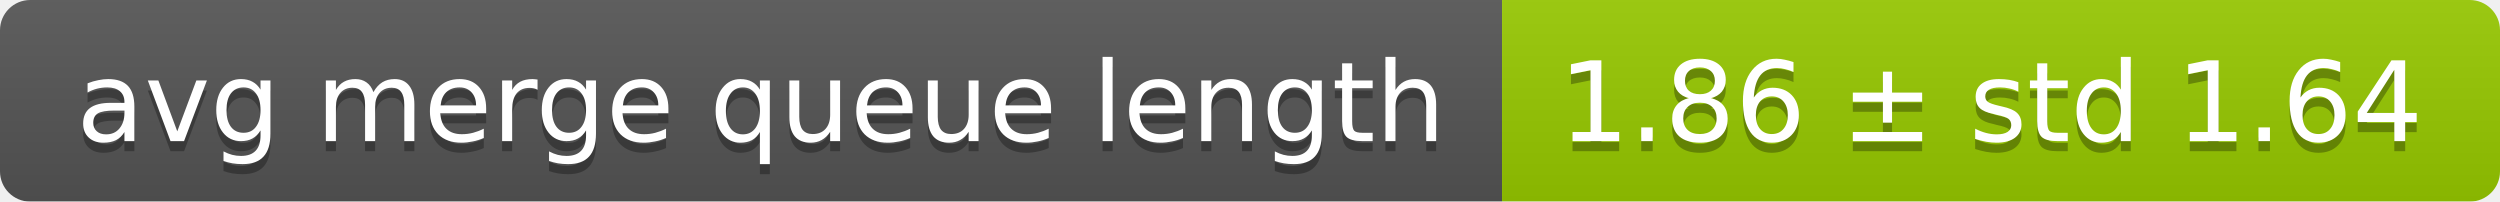
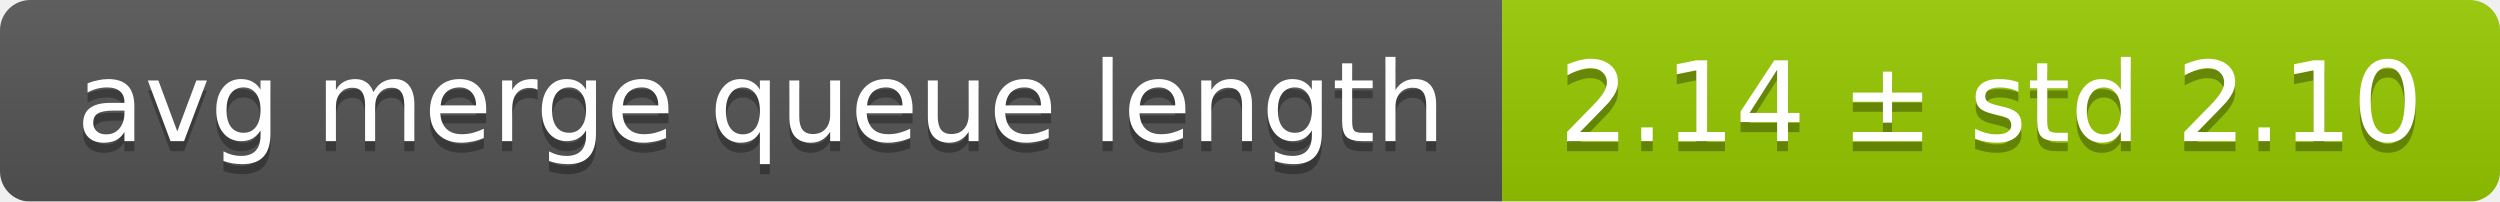
<svg xmlns="http://www.w3.org/2000/svg" width="248" height="20">
  <linearGradient id="smooth" x2="0" y2="100%">
    <stop offset="0" stop-color="#bbb" stop-opacity=".1" />
    <stop offset="1" stop-opacity=".1" />
  </linearGradient>
  <mask id="round">
    <rect width="248" height="20" rx="3" fill="#fff" />
  </mask>
  <g mask="url(#round)">
    <rect width="149" height="20" fill="#555" />
    <rect x="149" width="99" height="20" fill="#97ca00" />
    <rect width="248" height="20" fill="url(#smooth)" />
  </g>
  <g fill="#fff" text-anchor="middle" font-family="DejaVu Sans,Verdana,Geneva,sans-serif" font-size="11">
    <text x="75.5" y="15" fill="#010101" fill-opacity=".3">avg merge queue length</text>
    <text x="75.5" y="14">avg merge queue length</text>
-     <text x="197.5" y="15" fill="#010101" fill-opacity=".3">1.86 ± std 1.64</text>
-     <text x="197.5" y="14">1.86 ± std 1.64</text>
+     <text x="197.5" y="15" fill="#010101" fill-opacity=".3">2.14 ± std 2.10</text>
+     <text x="197.5" y="14">2.14 ± std 2.10</text>
  </g>
</svg>
